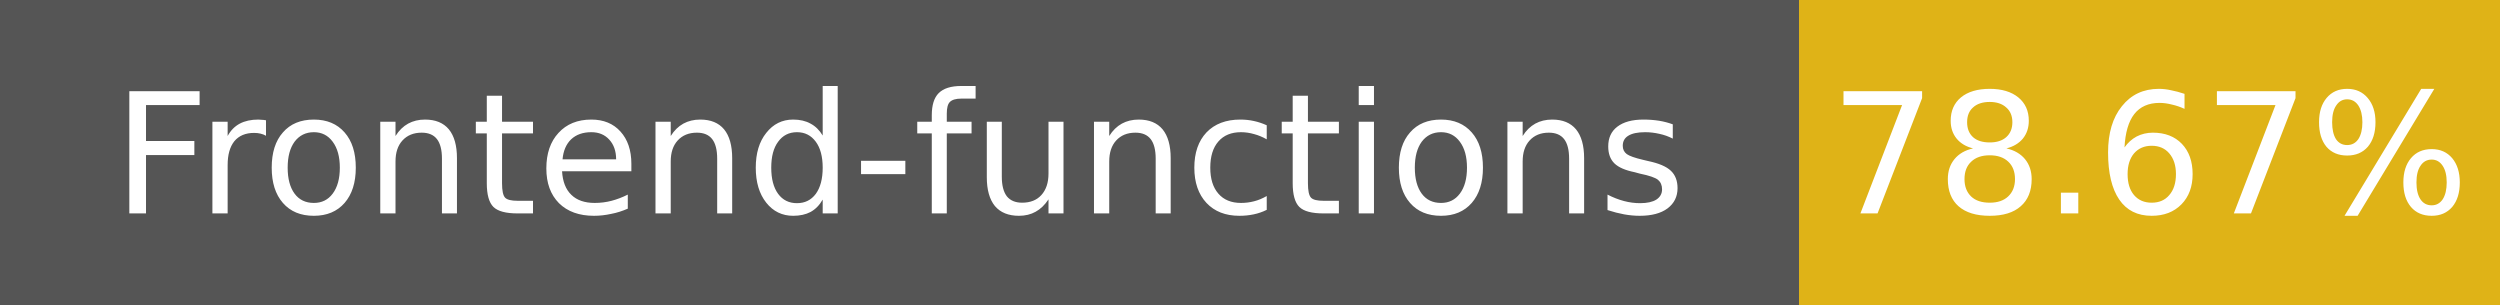
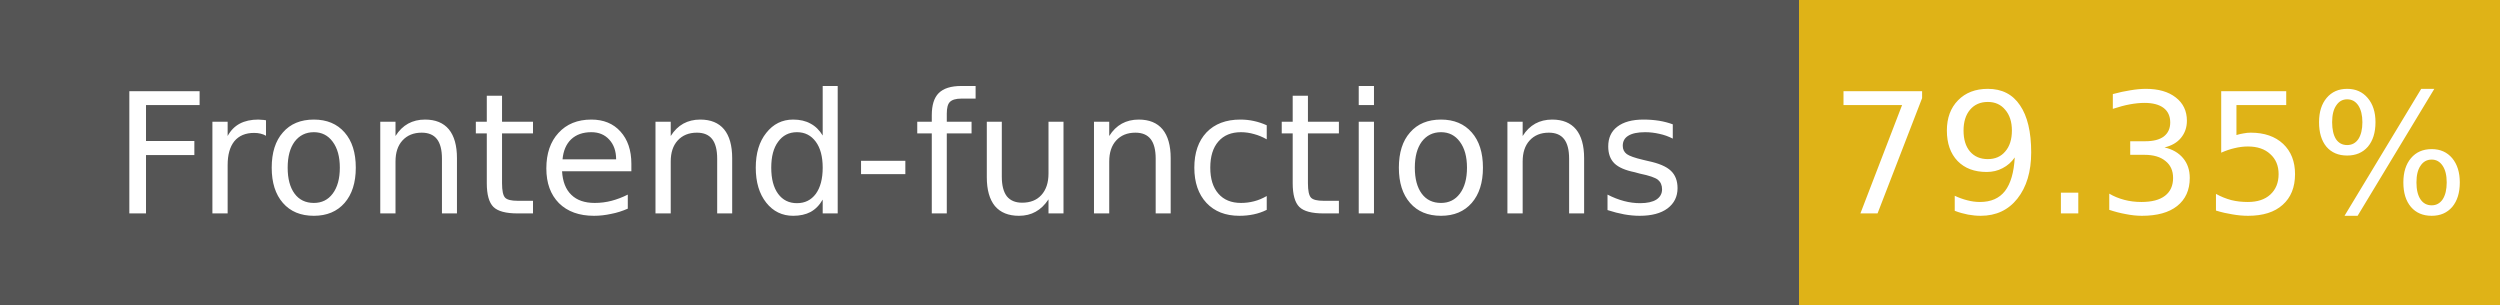
- <svg xmlns="http://www.w3.org/2000/svg" width="164" height="20" role="img" aria-label="Frontend-functions: 78.67%">
+ <svg xmlns="http://www.w3.org/2000/svg" width="164" height="20" role="img" aria-label="Frontend-functions: 79.35%">
  <g shape-rendering="crispEdges">
    <rect width="118" height="20" fill="#555" />
    <rect x="118" width="46" height="20" fill="#dfb317" />
  </g>
  <g fill="#fff" text-anchor="middle" font-family="Verdana,Geneva,DejaVu Sans,sans-serif" font-size="11">
    <text x="59" y="14">Frontend-functions</text>
-     <text x="141" y="14">78.67%</text>
+     <text x="141" y="14">79.35%</text>
  </g>
</svg>
